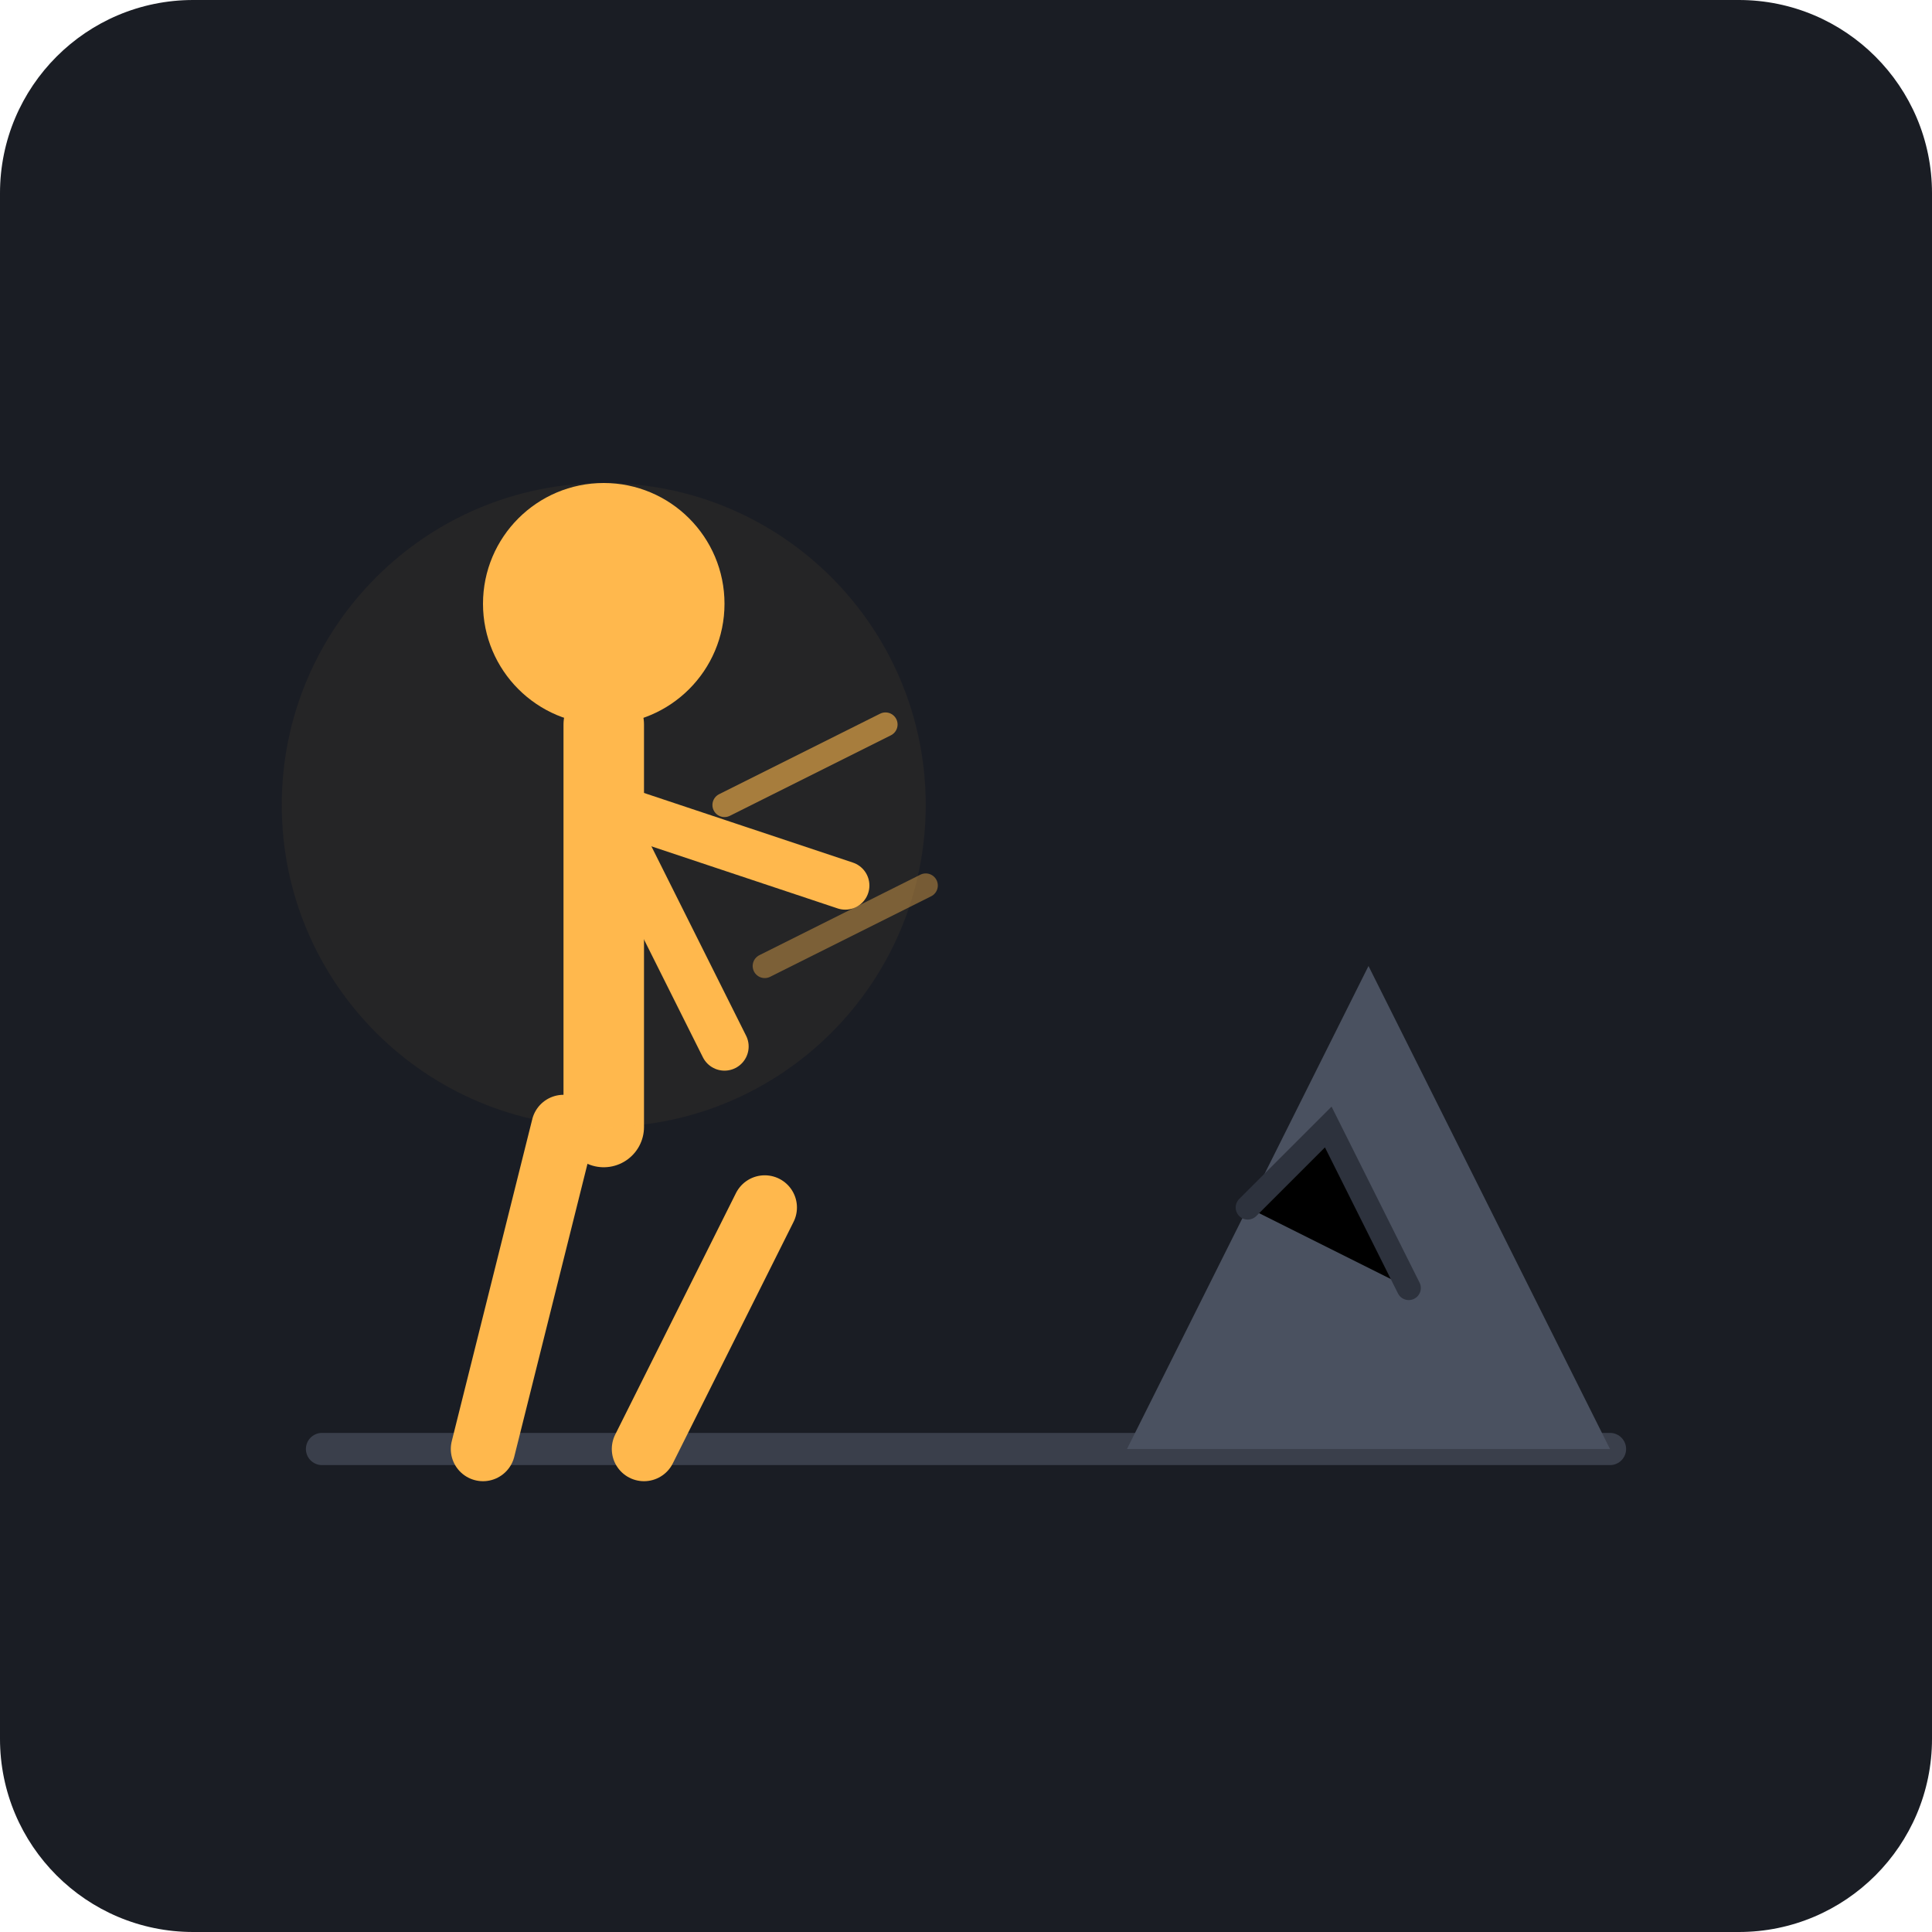
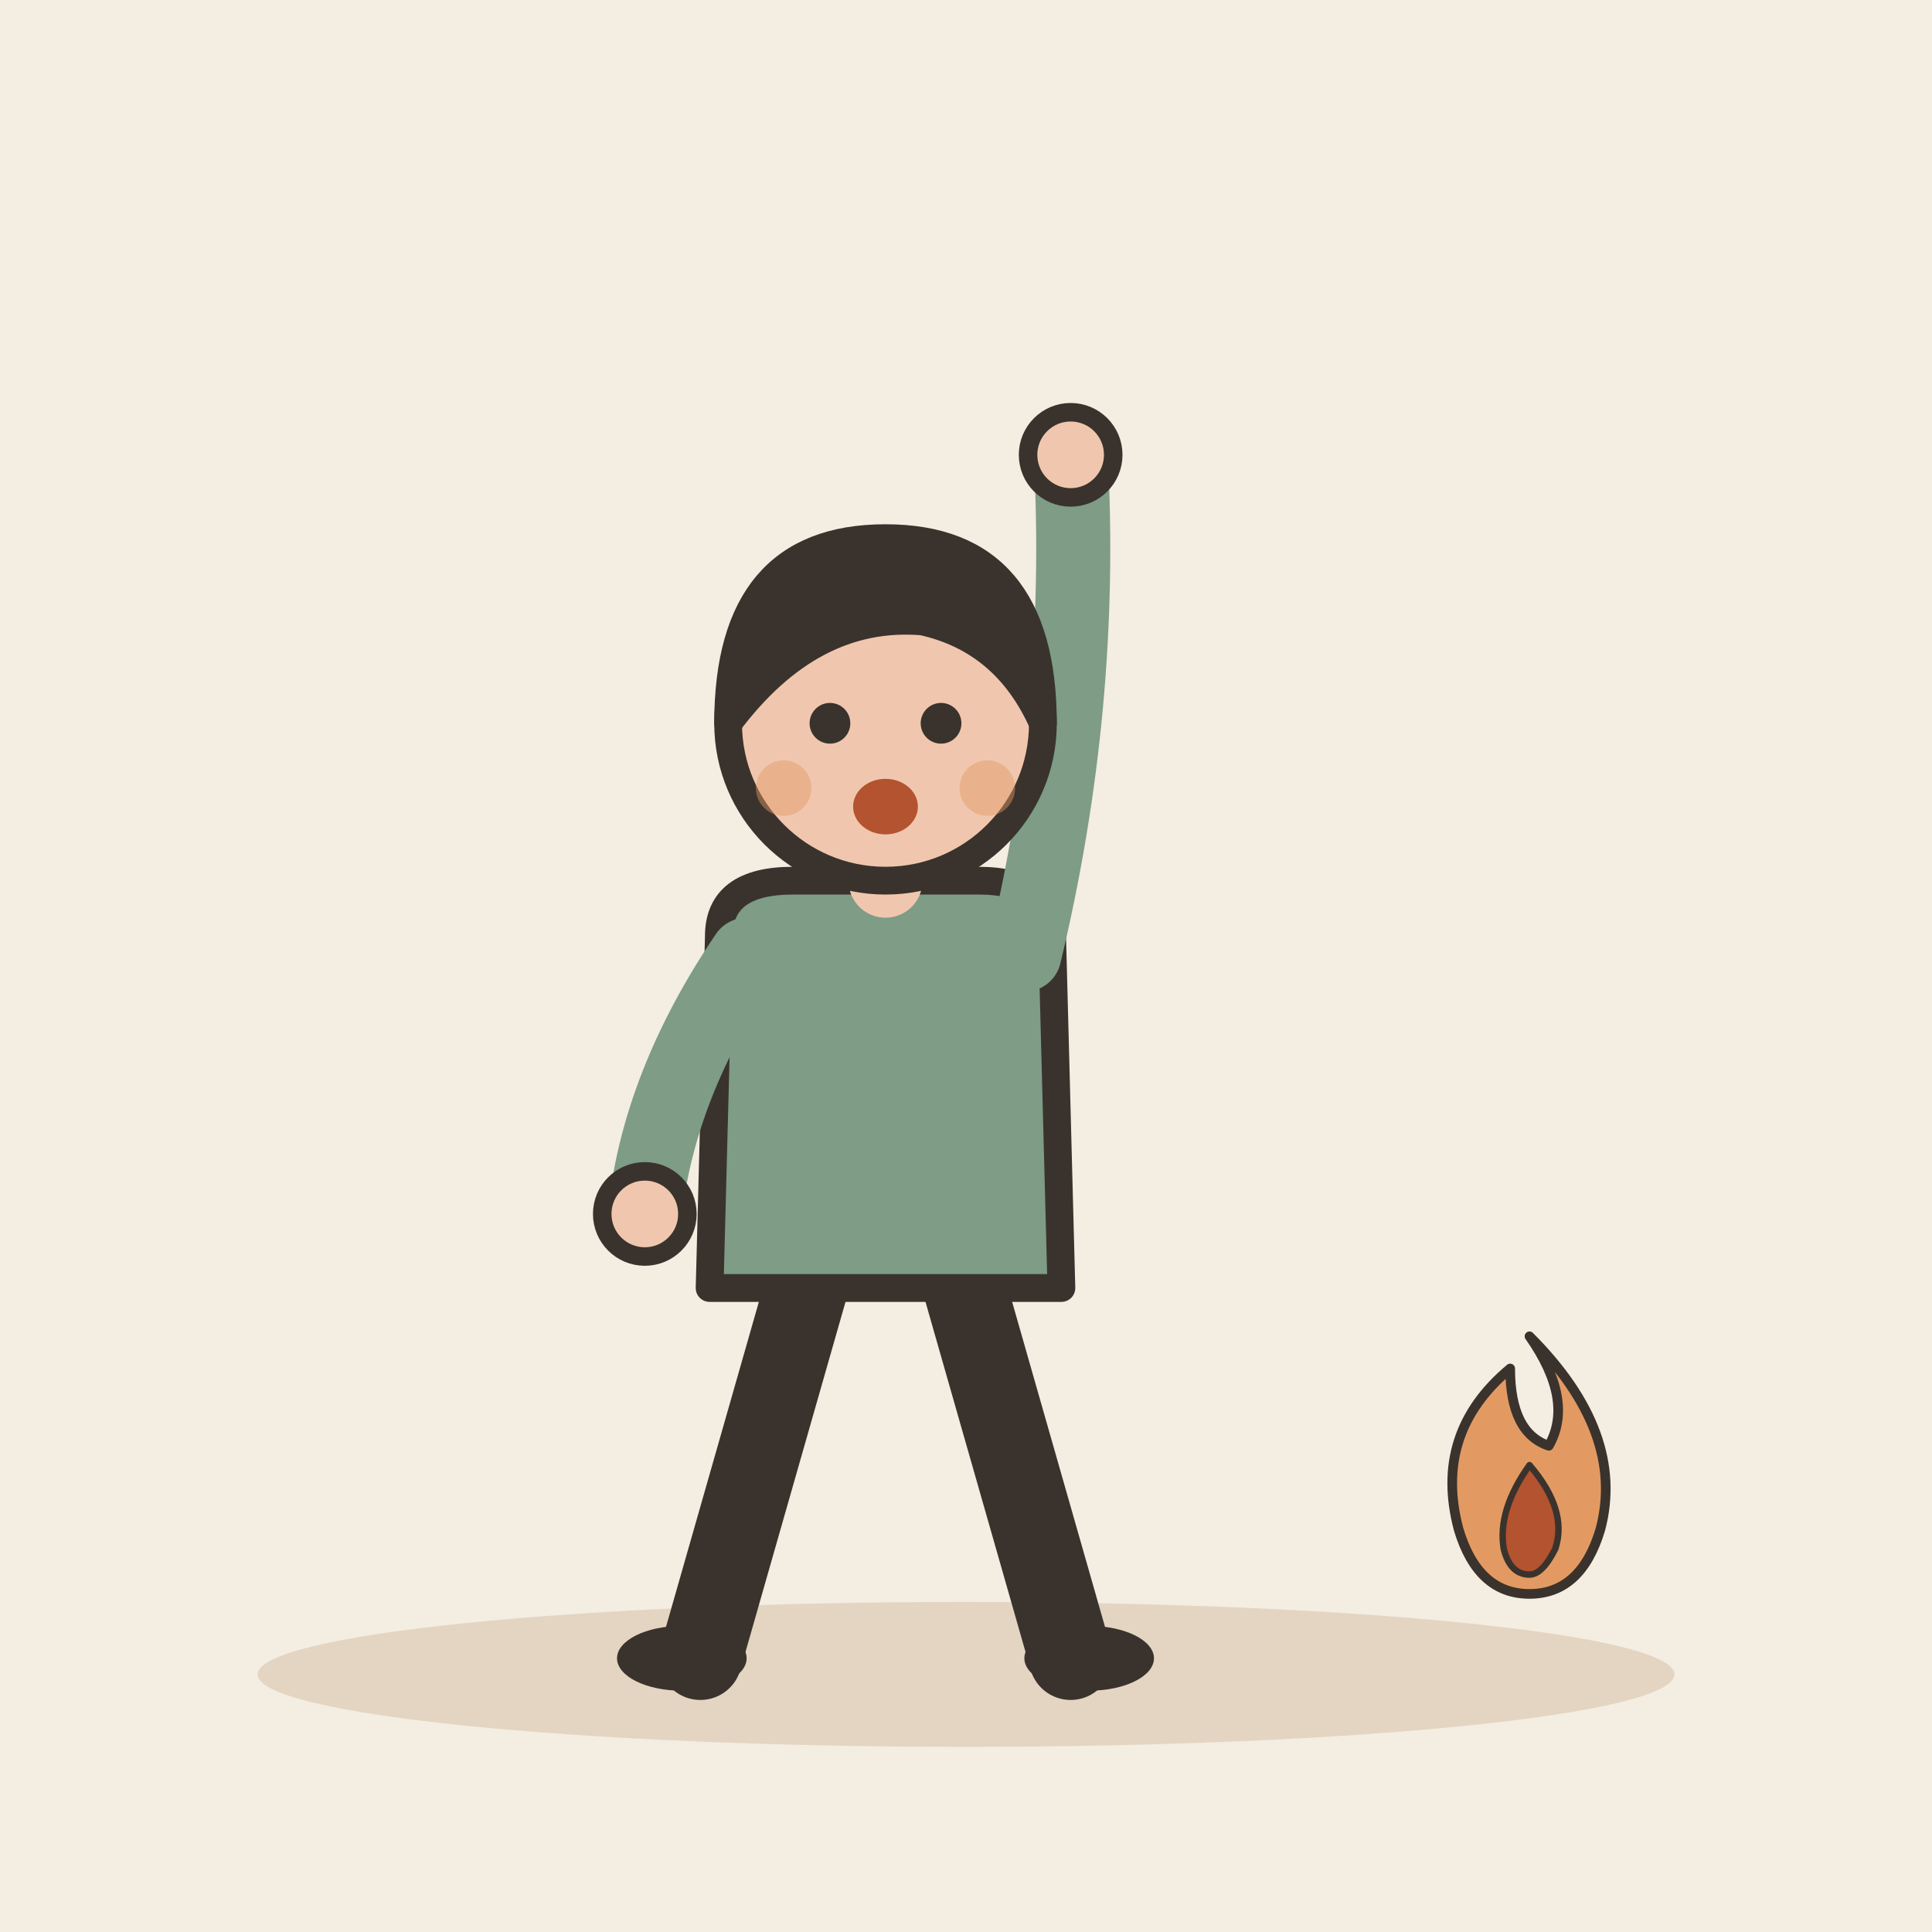
- <svg xmlns="http://www.w3.org/2000/svg" viewBox="0 0 240 240">
-   <rect width="240" height="240" rx="24" fill="#1A1D24" />
-   <path d="M40 180 L200 180" stroke="#3A3F4B" stroke-width="4" stroke-linecap="round" />
-   <path d="M140 180 L170 120 L200 180 Z" fill="#4A5160" />
-   <path d="M155 150 L165 140 L175 160" stroke="#2D323D" stroke-width="3" stroke-linecap="round" />
-   <g transform="translate(60, 180)">
-     <path d="M0 0 L10 -40" stroke="#FFB84D" stroke-width="8" stroke-linecap="round" />
-     <path d="M20 0 L35 -30" stroke="#FFB84D" stroke-width="8" stroke-linecap="round" />
-     <path d="M15 -40 L15 -90" stroke="#FFB84D" stroke-width="10" stroke-linecap="round" />
-     <path d="M15 -80 L45 -70" stroke="#FFB84D" stroke-width="6" stroke-linecap="round" />
-     <path d="M15 -80 L30 -50" stroke="#FFB84D" stroke-width="6" stroke-linecap="round" />
-     <circle cx="15" cy="-105" r="15" fill="#FFB84D" />
+ <svg xmlns="http://www.w3.org/2000/svg" viewBox="0 0 240 240" data-style="editorial">
+   <rect width="240" height="240" fill="#F4EDE2" />
+   <ellipse cx="120" cy="208" rx="88" ry="9" fill="#E3D5C1" />
+   <g transform="translate(110 206) scale(1.15 1.15)">
+     <path d="M-8 -42L-20 0" stroke="#3A332D" stroke-width="9" stroke-linecap="round" fill="none" />
+     <path d="M8 -42L20 0" stroke="#3A332D" stroke-width="9" stroke-linecap="round" fill="none" />
+     <ellipse cx="-22" cy="0" rx="7" ry="3.5" fill="#3A332D" />
+     <ellipse cx="22" cy="0" rx="7" ry="3.5" fill="#3A332D" />
+     <path d="M-18 -78Q-18 -84 -10 -84L10 -84Q18 -84 18 -78L19 -40L-19 -40Z" fill="#7E9C86" stroke="#3A332D" stroke-width="3" stroke-linecap="round" stroke-linejoin="round" />
+     <path d="M-15 -76Q-24.5 -62 -26 -48" fill="none" stroke="#7E9C86" stroke-width="8" stroke-linecap="round" stroke-linejoin="round" />
+     <circle cx="-26" cy="-48" r="4.6" fill="#F0C7AE" stroke="#3A332D" stroke-linecap="round" stroke-linejoin="round" stroke-width="2" />
+     <path d="M15 -76Q21.5 -103 20 -130" fill="none" stroke="#7E9C86" stroke-width="8" stroke-linecap="round" stroke-linejoin="round" />
+     <circle cx="20" cy="-130" r="4.6" fill="#F0C7AE" stroke="#3A332D" stroke-linecap="round" stroke-linejoin="round" stroke-width="2" />
+     <path d="M0 -84L0 -88" stroke="#F0C7AE" stroke-width="8" stroke-linecap="round" fill="none" />
+     <circle cx="0" cy="-101" r="17" fill="#F0C7AE" stroke="#3A332D" stroke-width="3" stroke-linecap="round" stroke-linejoin="round" />
+     <path d="M-17 -101Q-17 -121 0 -121Q17 -121 17 -101Q13 -110 4 -112Q-8 -113 -17 -101Z" fill="#3A332D" stroke="#3A332D" stroke-width="3" stroke-linecap="round" stroke-linejoin="round" />
+     <circle cx="-6" cy="-101" r="2.2" fill="#3A332D" />
+     <circle cx="6" cy="-101" r="2.2" fill="#3A332D" />
+     <ellipse cx="0" cy="-92" rx="3.5" ry="3" fill="#B4532F" />
+     <circle cx="-11" cy="-94" r="3" fill="#E39A62" opacity="0.45" />
+     <circle cx="11" cy="-94" r="3" fill="#E39A62" opacity="0.45" />
  </g>
-   <path d="M90 100 L110 90" stroke="#FFB84D" stroke-width="3" stroke-linecap="round" opacity="0.6" />
-   <path d="M95 120 L115 110" stroke="#FFB84D" stroke-width="3" stroke-linecap="round" opacity="0.4" />
-   <circle cx="75" cy="100" r="40" fill="#FFB84D" opacity="0.05" />
+   <g transform="translate(190 190) scale(0.4 0.4)">
+     <path d="M0 -60Q30 -30 22 0Q16 20 0 20Q-16 20 -22 0Q-30 -30 -6 -50Q-6 -30 6 -26Q14 -40 0 -60Z" fill="#E39A62" stroke="#3A332D" stroke-width="3" stroke-linecap="round" stroke-linejoin="round" />
+     <path d="M0 -20Q12 -6 8 6Q4 14 0 14Q-6 14 -8 6Q-10 -6 0 -20Z" fill="#B4532F" stroke="#3A332D" stroke-width="2" stroke-linecap="round" stroke-linejoin="round" />
+   </g>
</svg>
